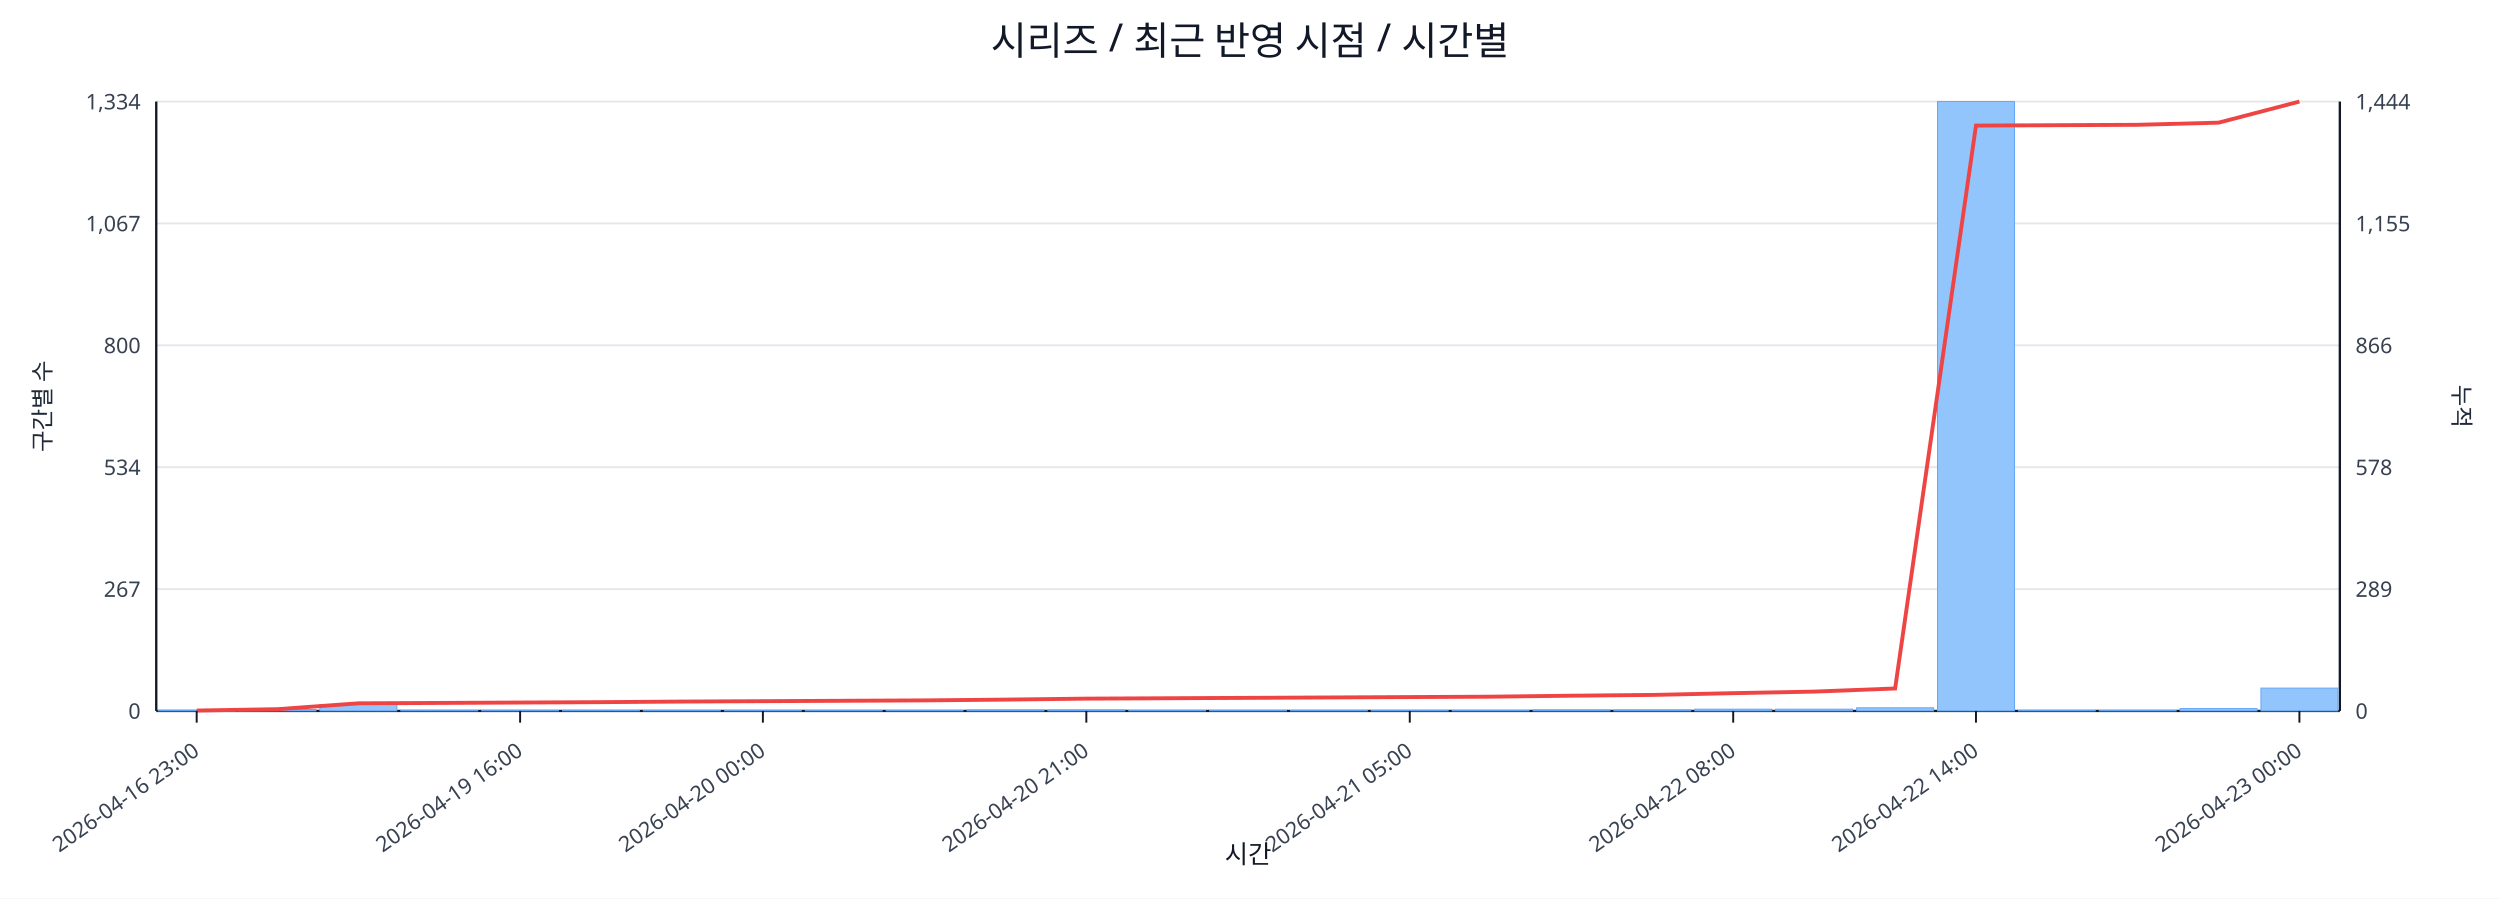
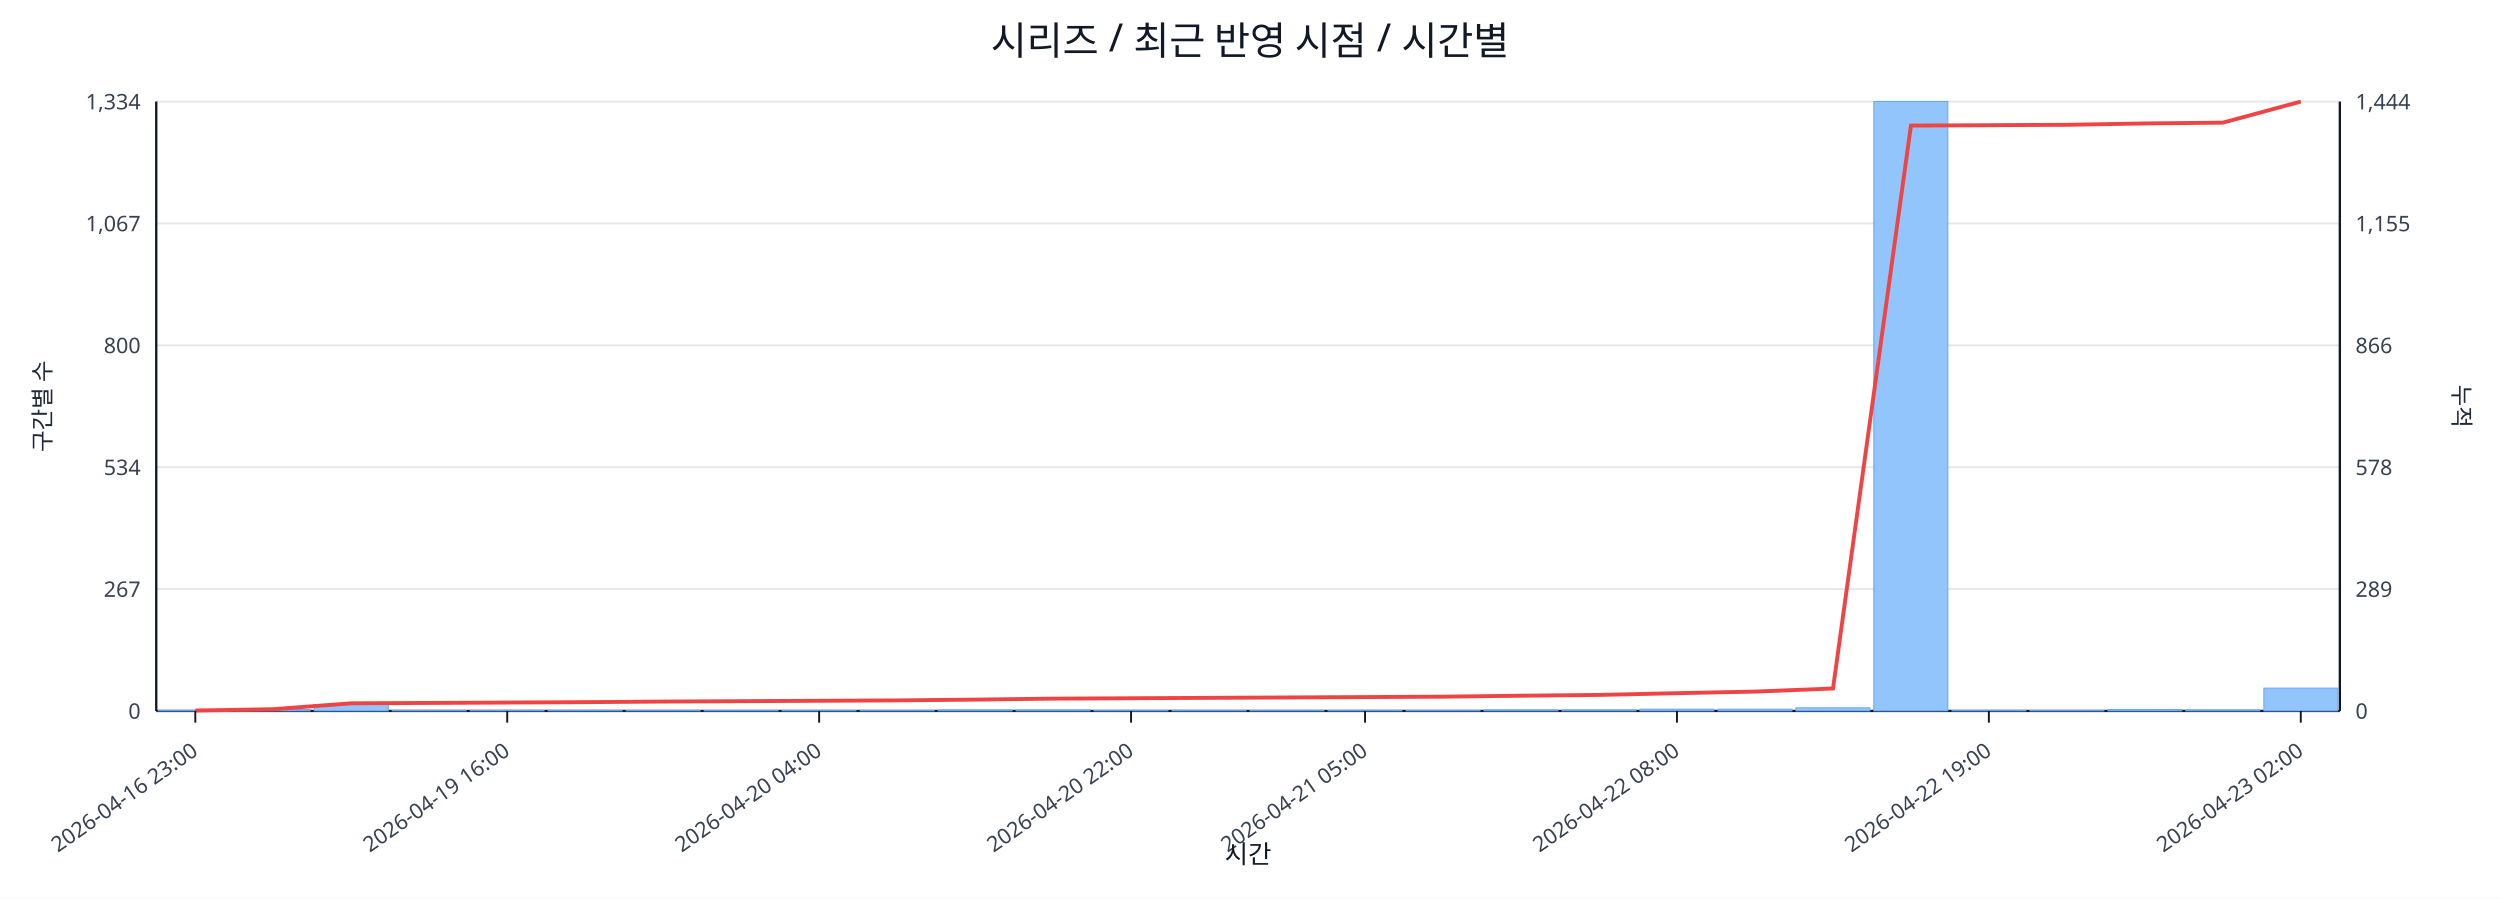
<svg xmlns="http://www.w3.org/2000/svg" width="1280" height="460" viewBox="0 0 1280 460">
  <rect x="0" y="0" width="100%" height="100%" fill="#ffffff" />
  <text x="640.0" y="28" font-size="20" text-anchor="middle" font-family="sans-serif" fill="#111827">시리즈 / 최근 반영 시점 / 시간별</text>
  <line x1="80.0" y1="52.0" x2="1198.0" y2="52.0" stroke="#e5e7eb" stroke-width="1" />
  <text x="72.0" y="56.0" font-size="11" text-anchor="end" font-family="sans-serif" fill="#374151">1,334</text>
  <text x="1206.0" y="56.0" font-size="11" text-anchor="start" font-family="sans-serif" fill="#374151">1,444</text>
  <line x1="80.0" y1="114.4" x2="1198.0" y2="114.4" stroke="#e5e7eb" stroke-width="1" />
  <text x="72.0" y="118.4" font-size="11" text-anchor="end" font-family="sans-serif" fill="#374151">1,067</text>
  <text x="1206.0" y="118.4" font-size="11" text-anchor="start" font-family="sans-serif" fill="#374151">1,155</text>
  <line x1="80.0" y1="176.8" x2="1198.0" y2="176.8" stroke="#e5e7eb" stroke-width="1" />
  <text x="72.0" y="180.8" font-size="11" text-anchor="end" font-family="sans-serif" fill="#374151">800</text>
  <text x="1206.0" y="180.8" font-size="11" text-anchor="start" font-family="sans-serif" fill="#374151">866</text>
  <line x1="80.0" y1="239.2" x2="1198.0" y2="239.2" stroke="#e5e7eb" stroke-width="1" />
  <text x="72.0" y="243.2" font-size="11" text-anchor="end" font-family="sans-serif" fill="#374151">534</text>
  <text x="1206.0" y="243.2" font-size="11" text-anchor="start" font-family="sans-serif" fill="#374151">578</text>
  <line x1="80.0" y1="301.6" x2="1198.0" y2="301.6" stroke="#e5e7eb" stroke-width="1" />
  <text x="72.0" y="305.6" font-size="11" text-anchor="end" font-family="sans-serif" fill="#374151">267</text>
  <text x="1206.0" y="305.6" font-size="11" text-anchor="start" font-family="sans-serif" fill="#374151">289</text>
  <line x1="80.0" y1="364.0" x2="1198.0" y2="364.0" stroke="#e5e7eb" stroke-width="1" />
  <text x="72.0" y="368.0" font-size="11" text-anchor="end" font-family="sans-serif" fill="#374151">0</text>
  <text x="1206.0" y="368.0" font-size="11" text-anchor="start" font-family="sans-serif" fill="#374151">0</text>
  <line x1="80.0" y1="364.0" x2="1198.0" y2="364.0" stroke="#111827" stroke-width="1.2" />
  <line x1="80.0" y1="52.0" x2="80.0" y2="364.0" stroke="#111827" stroke-width="1.2" />
  <line x1="1198.0" y1="52.0" x2="1198.0" y2="364.0" stroke="#111827" stroke-width="1.2" />
-   <rect x="81.0" y="363.8" width="39.4" height="0.2" fill="#93c5fd" stroke="#60a5fa" stroke-width="0.5" />
-   <rect x="122.4" y="363.3" width="39.4" height="0.7" fill="#93c5fd" stroke="#60a5fa" stroke-width="0.5" />
-   <rect x="163.8" y="360.7" width="39.4" height="3.3" fill="#93c5fd" stroke="#60a5fa" stroke-width="0.5" />
-   <rect x="205.2" y="363.8" width="39.4" height="0.2" fill="#93c5fd" stroke="#60a5fa" stroke-width="0.5" />
-   <rect x="246.6" y="363.8" width="39.4" height="0.2" fill="#93c5fd" stroke="#60a5fa" stroke-width="0.5" />
-   <rect x="288.0" y="363.8" width="39.4" height="0.2" fill="#93c5fd" stroke="#60a5fa" stroke-width="0.5" />
-   <rect x="329.4" y="363.8" width="39.4" height="0.2" fill="#93c5fd" stroke="#60a5fa" stroke-width="0.5" />
-   <rect x="370.9" y="363.8" width="39.4" height="0.2" fill="#93c5fd" stroke="#60a5fa" stroke-width="0.5" />
-   <rect x="412.3" y="363.8" width="39.4" height="0.2" fill="#93c5fd" stroke="#60a5fa" stroke-width="0.5" />
-   <rect x="453.7" y="363.8" width="39.4" height="0.2" fill="#93c5fd" stroke="#60a5fa" stroke-width="0.5" />
-   <rect x="495.1" y="363.5" width="39.4" height="0.5" fill="#93c5fd" stroke="#60a5fa" stroke-width="0.5" />
-   <rect x="536.5" y="363.5" width="39.4" height="0.5" fill="#93c5fd" stroke="#60a5fa" stroke-width="0.5" />
-   <rect x="577.9" y="363.8" width="39.4" height="0.2" fill="#93c5fd" stroke="#60a5fa" stroke-width="0.5" />
-   <rect x="619.3" y="363.8" width="39.4" height="0.2" fill="#93c5fd" stroke="#60a5fa" stroke-width="0.5" />
-   <rect x="660.7" y="363.8" width="39.4" height="0.2" fill="#93c5fd" stroke="#60a5fa" stroke-width="0.5" />
-   <rect x="702.1" y="363.8" width="39.4" height="0.2" fill="#93c5fd" stroke="#60a5fa" stroke-width="0.5" />
-   <rect x="743.5" y="363.8" width="39.4" height="0.2" fill="#93c5fd" stroke="#60a5fa" stroke-width="0.5" />
-   <rect x="784.9" y="363.5" width="39.4" height="0.5" fill="#93c5fd" stroke="#60a5fa" stroke-width="0.5" />
-   <rect x="826.3" y="363.5" width="39.4" height="0.5" fill="#93c5fd" stroke="#60a5fa" stroke-width="0.5" />
-   <rect x="867.7" y="363.1" width="39.4" height="0.9" fill="#93c5fd" stroke="#60a5fa" stroke-width="0.5" />
-   <rect x="909.1" y="363.1" width="39.4" height="0.9" fill="#93c5fd" stroke="#60a5fa" stroke-width="0.5" />
-   <rect x="950.6" y="362.4" width="39.4" height="1.6" fill="#93c5fd" stroke="#60a5fa" stroke-width="0.5" />
-   <rect x="992.0" y="52.0" width="39.4" height="312.0" fill="#93c5fd" stroke="#60a5fa" stroke-width="0.5" />
-   <rect x="1033.4" y="363.8" width="39.4" height="0.2" fill="#93c5fd" stroke="#60a5fa" stroke-width="0.5" />
-   <rect x="1074.8" y="363.8" width="39.4" height="0.2" fill="#93c5fd" stroke="#60a5fa" stroke-width="0.5" />
-   <rect x="1116.2" y="362.8" width="39.4" height="1.2" fill="#93c5fd" stroke="#60a5fa" stroke-width="0.5" />
-   <rect x="1157.6" y="352.3" width="39.4" height="11.7" fill="#93c5fd" stroke="#60a5fa" stroke-width="0.5" />
-   <polyline fill="none" stroke="#ef4444" stroke-width="2" points="100.7,363.8 142.1,363.1 183.5,360.1 224.9,359.9 266.3,359.7 307.7,359.5 349.1,359.2 390.6,359.0 432.0,358.8 473.4,358.6 514.8,358.2 556.2,357.7 597.6,357.5 639.0,357.3 680.4,357.1 721.8,356.9 763.2,356.7 804.6,356.2 846.0,355.8 887.4,354.9 928.9,354.1 970.3,352.5 1011.7,64.3 1053.1,64.1 1094.5,63.9 1135.9,62.8 1177.3,52.0" />
-   <line x1="100.7" y1="364.0" x2="100.7" y2="370.0" stroke="#111827" stroke-width="1" />
-   <text x="102.7" y="386.0" font-size="11" text-anchor="end" transform="rotate(-35 102.7 386.0)" font-family="sans-serif" fill="#374151">2026-04-16 23:00</text>
-   <line x1="266.3" y1="364.0" x2="266.3" y2="370.0" stroke="#111827" stroke-width="1" />
-   <text x="268.3" y="386.0" font-size="11" text-anchor="end" transform="rotate(-35 268.3 386.0)" font-family="sans-serif" fill="#374151">2026-04-19 16:00</text>
-   <line x1="390.6" y1="364.0" x2="390.6" y2="370.0" stroke="#111827" stroke-width="1" />
-   <text x="392.6" y="386.0" font-size="11" text-anchor="end" transform="rotate(-35 392.6 386.0)" font-family="sans-serif" fill="#374151">2026-04-20 00:00</text>
-   <line x1="556.2" y1="364.0" x2="556.2" y2="370.0" stroke="#111827" stroke-width="1" />
-   <text x="558.2" y="386.0" font-size="11" text-anchor="end" transform="rotate(-35 558.2 386.0)" font-family="sans-serif" fill="#374151">2026-04-20 21:00</text>
-   <line x1="721.8" y1="364.0" x2="721.8" y2="370.0" stroke="#111827" stroke-width="1" />
-   <text x="723.8" y="386.0" font-size="11" text-anchor="end" transform="rotate(-35 723.8 386.0)" font-family="sans-serif" fill="#374151">2026-04-21 05:00</text>
-   <line x1="887.4" y1="364.0" x2="887.4" y2="370.0" stroke="#111827" stroke-width="1" />
-   <text x="889.4" y="386.0" font-size="11" text-anchor="end" transform="rotate(-35 889.4 386.0)" font-family="sans-serif" fill="#374151">2026-04-22 08:00</text>
-   <line x1="1011.7" y1="364.0" x2="1011.7" y2="370.0" stroke="#111827" stroke-width="1" />
-   <text x="1013.7" y="386.0" font-size="11" text-anchor="end" transform="rotate(-35 1013.7 386.0)" font-family="sans-serif" fill="#374151">2026-04-22 14:00</text>
-   <line x1="1177.3" y1="364.0" x2="1177.3" y2="370.0" stroke="#111827" stroke-width="1" />
-   <text x="1179.3" y="386.0" font-size="11" text-anchor="end" transform="rotate(-35 1179.3 386.0)" font-family="sans-serif" fill="#374151">2026-04-23 00:00</text>
+   <rect x="81.0" y="363.8" width="37.9" height="0.2" fill="#93c5fd" stroke="#60a5fa" stroke-width="0.5" />
+   <rect x="120.9" y="363.3" width="37.9" height="0.7" fill="#93c5fd" stroke="#60a5fa" stroke-width="0.5" />
+   <rect x="160.9" y="360.7" width="37.9" height="3.3" fill="#93c5fd" stroke="#60a5fa" stroke-width="0.5" />
+   <rect x="200.8" y="363.8" width="37.9" height="0.2" fill="#93c5fd" stroke="#60a5fa" stroke-width="0.5" />
+   <rect x="240.7" y="363.8" width="37.9" height="0.2" fill="#93c5fd" stroke="#60a5fa" stroke-width="0.5" />
+   <rect x="280.6" y="363.8" width="37.9" height="0.2" fill="#93c5fd" stroke="#60a5fa" stroke-width="0.5" />
+   <rect x="320.6" y="363.8" width="37.9" height="0.2" fill="#93c5fd" stroke="#60a5fa" stroke-width="0.5" />
+   <rect x="360.5" y="363.8" width="37.9" height="0.2" fill="#93c5fd" stroke="#60a5fa" stroke-width="0.5" />
+   <rect x="400.4" y="363.8" width="37.9" height="0.2" fill="#93c5fd" stroke="#60a5fa" stroke-width="0.5" />
+   <rect x="440.4" y="363.8" width="37.9" height="0.2" fill="#93c5fd" stroke="#60a5fa" stroke-width="0.5" />
+   <rect x="480.3" y="363.5" width="37.9" height="0.5" fill="#93c5fd" stroke="#60a5fa" stroke-width="0.5" />
+   <rect x="520.2" y="363.5" width="37.9" height="0.5" fill="#93c5fd" stroke="#60a5fa" stroke-width="0.5" />
+   <rect x="560.1" y="363.8" width="37.9" height="0.2" fill="#93c5fd" stroke="#60a5fa" stroke-width="0.5" />
+   <rect x="600.1" y="363.8" width="37.9" height="0.2" fill="#93c5fd" stroke="#60a5fa" stroke-width="0.5" />
+   <rect x="640.0" y="363.8" width="37.9" height="0.2" fill="#93c5fd" stroke="#60a5fa" stroke-width="0.5" />
+   <rect x="679.9" y="363.8" width="37.9" height="0.2" fill="#93c5fd" stroke="#60a5fa" stroke-width="0.5" />
+   <rect x="719.9" y="363.8" width="37.9" height="0.2" fill="#93c5fd" stroke="#60a5fa" stroke-width="0.5" />
+   <rect x="759.8" y="363.5" width="37.9" height="0.5" fill="#93c5fd" stroke="#60a5fa" stroke-width="0.5" />
+   <rect x="799.7" y="363.5" width="37.9" height="0.5" fill="#93c5fd" stroke="#60a5fa" stroke-width="0.5" />
+   <rect x="839.6" y="363.1" width="37.9" height="0.9" fill="#93c5fd" stroke="#60a5fa" stroke-width="0.5" />
+   <rect x="879.6" y="363.1" width="37.9" height="0.9" fill="#93c5fd" stroke="#60a5fa" stroke-width="0.5" />
+   <rect x="919.5" y="362.4" width="37.9" height="1.6" fill="#93c5fd" stroke="#60a5fa" stroke-width="0.5" />
+   <rect x="959.4" y="52.0" width="37.9" height="312.0" fill="#93c5fd" stroke="#60a5fa" stroke-width="0.5" />
+   <rect x="999.4" y="363.8" width="37.9" height="0.2" fill="#93c5fd" stroke="#60a5fa" stroke-width="0.5" />
+   <rect x="1039.3" y="363.8" width="37.9" height="0.2" fill="#93c5fd" stroke="#60a5fa" stroke-width="0.5" />
+   <rect x="1079.2" y="363.3" width="37.9" height="0.7" fill="#93c5fd" stroke="#60a5fa" stroke-width="0.5" />
+   <rect x="1119.1" y="363.5" width="37.9" height="0.5" fill="#93c5fd" stroke="#60a5fa" stroke-width="0.5" />
+   <rect x="1159.1" y="352.3" width="37.9" height="11.7" fill="#93c5fd" stroke="#60a5fa" stroke-width="0.5" />
+   <polyline fill="none" stroke="#ef4444" stroke-width="2" points="100.0,363.8 139.9,363.1 179.8,360.1 219.8,359.9 259.7,359.7 299.6,359.5 339.5,359.2 379.5,359.0 419.4,358.8 459.3,358.6 499.3,358.2 539.2,357.7 579.1,357.5 619.0,357.3 659.0,357.1 698.9,356.9 738.8,356.7 778.8,356.2 818.7,355.8 858.6,354.9 898.5,354.1 938.5,352.5 978.4,64.3 1018.3,64.1 1058.2,63.9 1098.2,63.2 1138.1,62.8 1178.0,52.0" />
+   <line x1="100.0" y1="364.0" x2="100.0" y2="370.0" stroke="#111827" stroke-width="1" />
+   <text x="102.0" y="386.0" font-size="11" text-anchor="end" transform="rotate(-35 102.0 386.0)" font-family="sans-serif" fill="#374151">2026-04-16 23:00</text>
+   <line x1="259.7" y1="364.0" x2="259.7" y2="370.0" stroke="#111827" stroke-width="1" />
+   <text x="261.7" y="386.0" font-size="11" text-anchor="end" transform="rotate(-35 261.7 386.0)" font-family="sans-serif" fill="#374151">2026-04-19 16:00</text>
+   <line x1="419.4" y1="364.0" x2="419.4" y2="370.0" stroke="#111827" stroke-width="1" />
+   <text x="421.4" y="386.0" font-size="11" text-anchor="end" transform="rotate(-35 421.4 386.0)" font-family="sans-serif" fill="#374151">2026-04-20 04:00</text>
+   <line x1="579.1" y1="364.0" x2="579.1" y2="370.0" stroke="#111827" stroke-width="1" />
+   <text x="581.1" y="386.0" font-size="11" text-anchor="end" transform="rotate(-35 581.1 386.0)" font-family="sans-serif" fill="#374151">2026-04-20 22:00</text>
+   <line x1="698.9" y1="364.0" x2="698.9" y2="370.0" stroke="#111827" stroke-width="1" />
+   <text x="700.9" y="386.0" font-size="11" text-anchor="end" transform="rotate(-35 700.9 386.0)" font-family="sans-serif" fill="#374151">2026-04-21 05:00</text>
+   <line x1="858.6" y1="364.0" x2="858.6" y2="370.0" stroke="#111827" stroke-width="1" />
+   <text x="860.6" y="386.0" font-size="11" text-anchor="end" transform="rotate(-35 860.6 386.0)" font-family="sans-serif" fill="#374151">2026-04-22 08:00</text>
+   <line x1="1018.3" y1="364.0" x2="1018.3" y2="370.0" stroke="#111827" stroke-width="1" />
+   <text x="1020.3" y="386.0" font-size="11" text-anchor="end" transform="rotate(-35 1020.3 386.0)" font-family="sans-serif" fill="#374151">2026-04-22 19:00</text>
+   <line x1="1178.0" y1="364.0" x2="1178.0" y2="370.0" stroke="#111827" stroke-width="1" />
+   <text x="1180.0" y="386.0" font-size="11" text-anchor="end" transform="rotate(-35 1180.0 386.0)" font-family="sans-serif" fill="#374151">2026-04-23 02:00</text>
  <text x="26" y="208.0" font-size="12" transform="rotate(-90 26 208.0)" text-anchor="middle" font-family="sans-serif" fill="#1f2937">구간별 수</text>
  <text x="1256.0" y="208.0" font-size="12" transform="rotate(90 1256.0 208.0)" text-anchor="middle" font-family="sans-serif" fill="#1f2937">누적</text>
  <text x="639.0" y="442.0" font-size="13" text-anchor="middle" font-family="sans-serif" fill="#111827">시간</text>
</svg>
